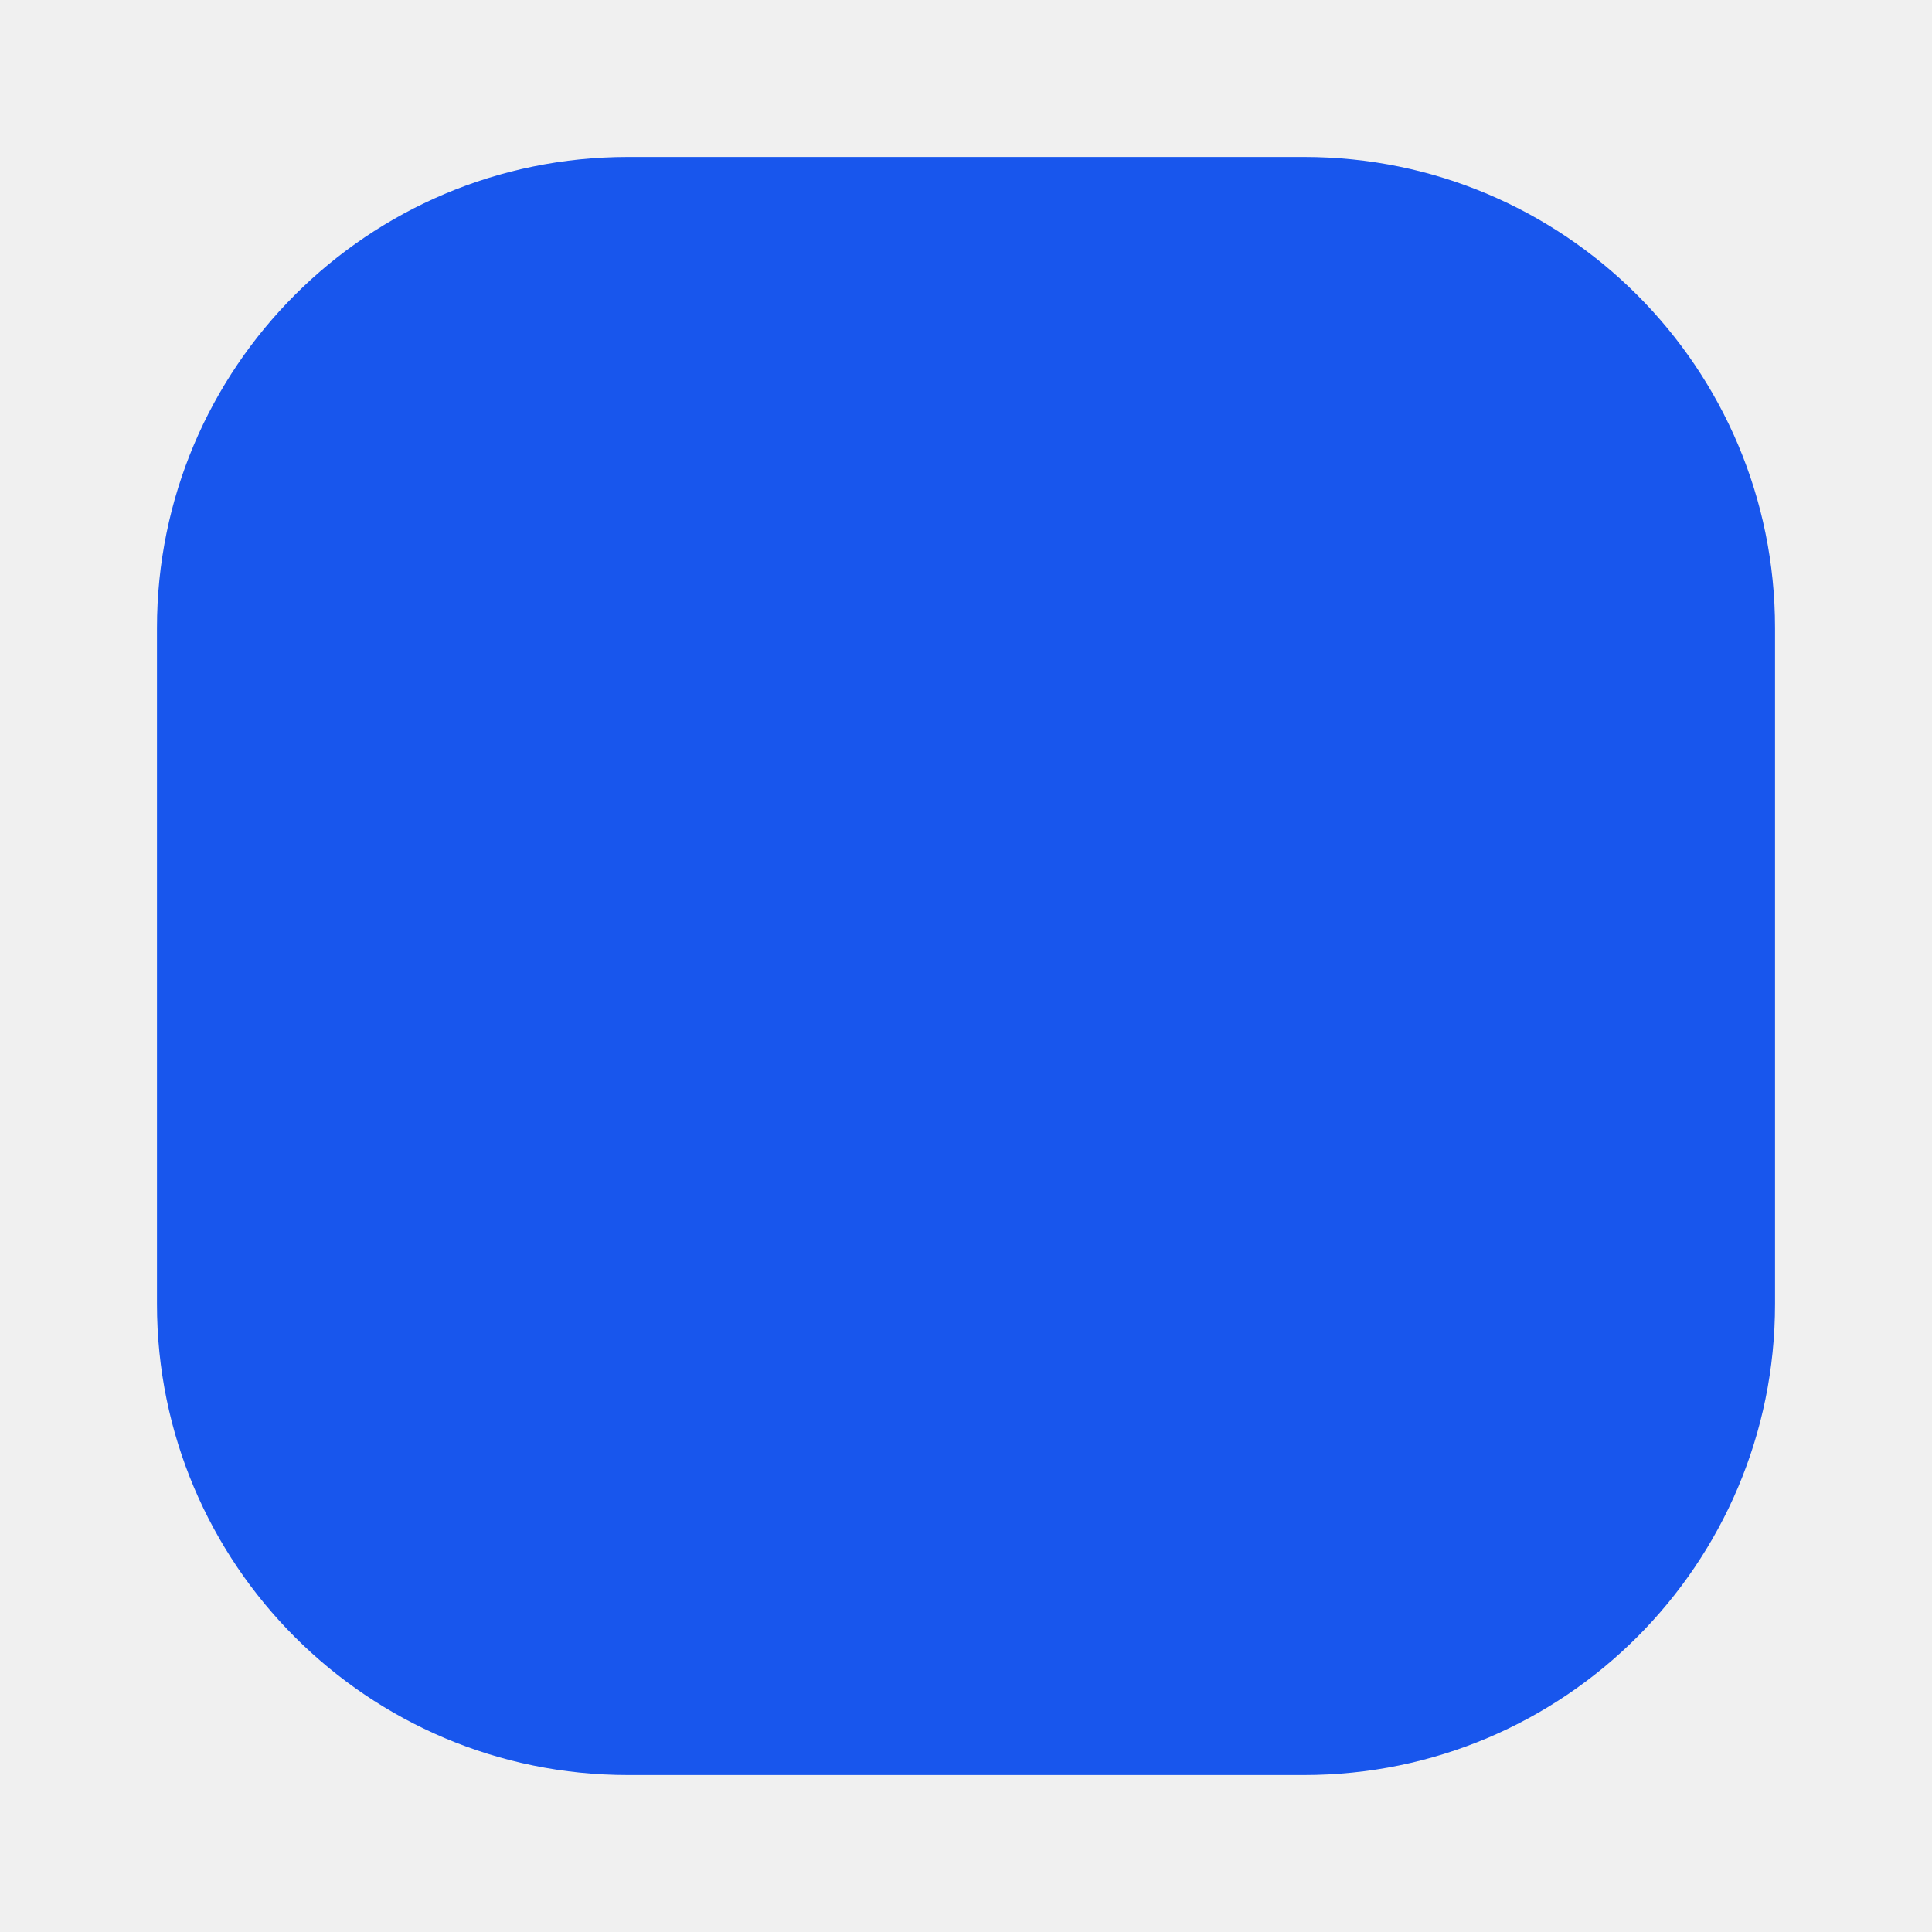
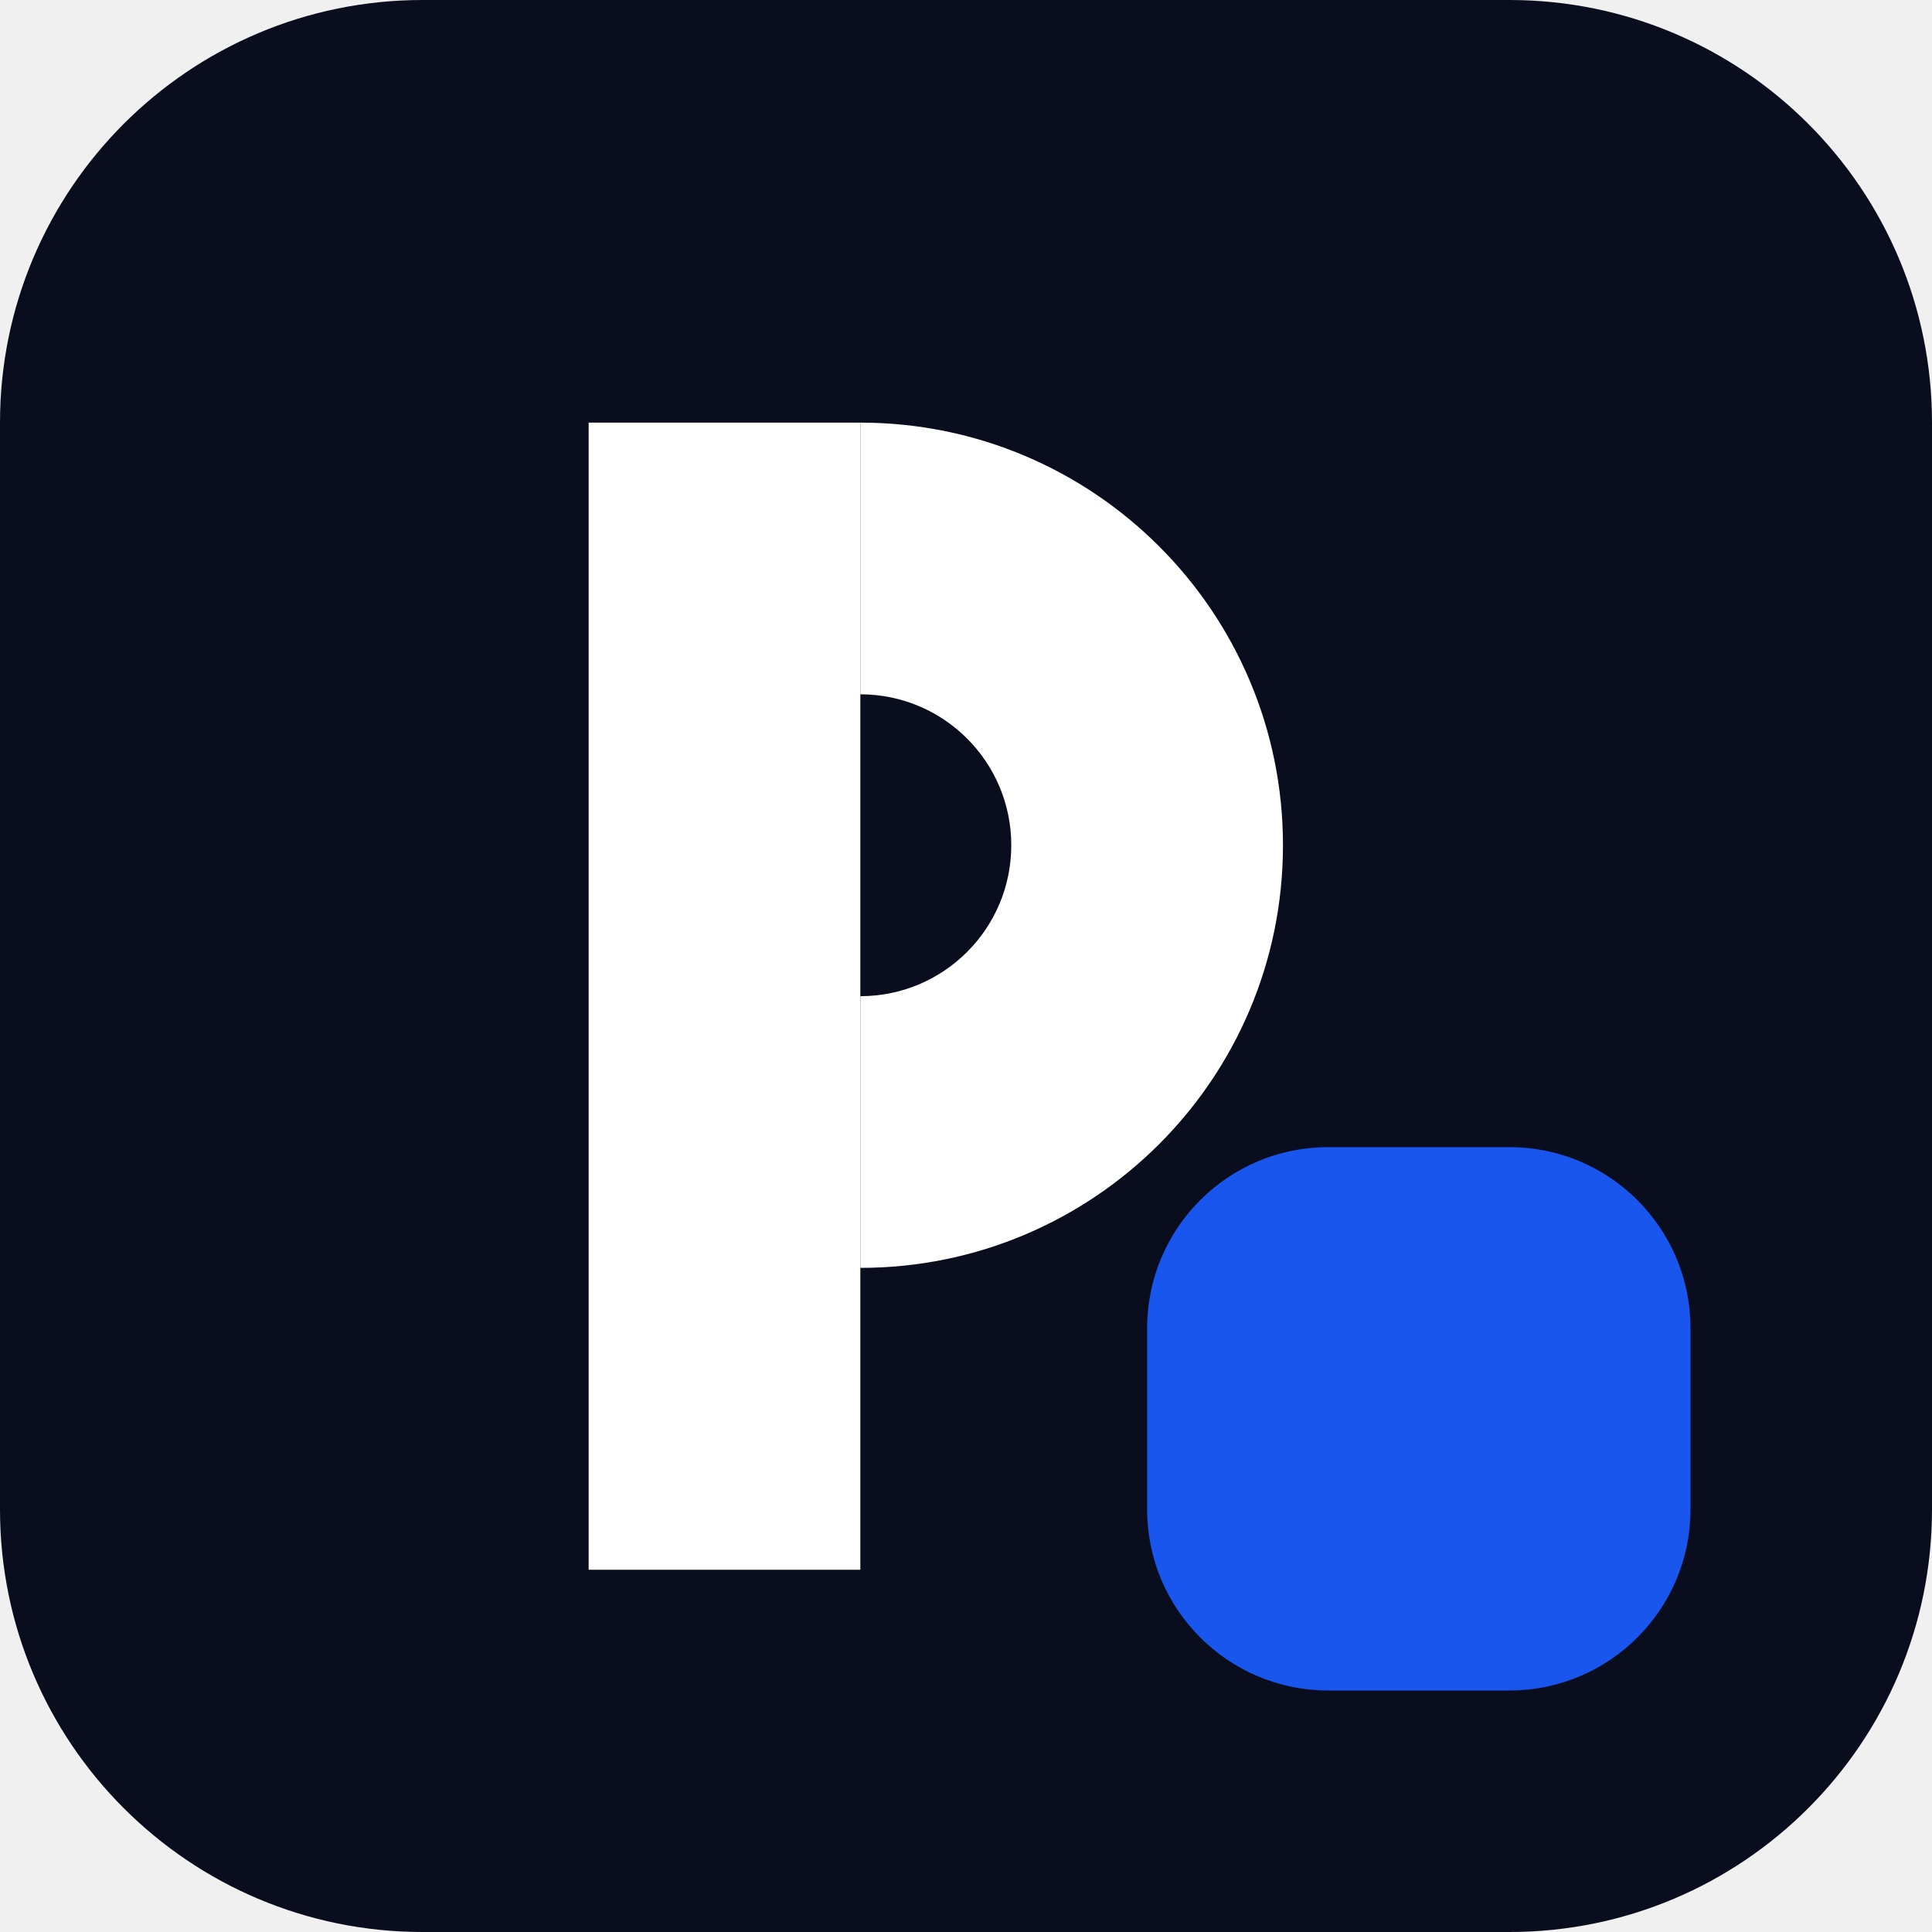
- <svg xmlns="http://www.w3.org/2000/svg" viewBox="0 0 32 32">
-   <rect x="2.6" y="2.6" width="26.8" height="26.8" rx="7.8" fill="#1856ed" />
+ <svg xmlns="http://www.w3.org/2000/svg" viewBox="0 0 64 64" width="64" height="64">
+   <rect width="64" height="64" rx="14" fill="#0a0d1e" />
+   <path d="M28.5 14 A14 14 0 0 1 28.5 42 L28.5 33 A5 5 0 0 0 28.5 23 Z" fill="#fff" />
+   <rect x="19.5" y="14" width="9" height="38" fill="#fff" />
+   <rect x="38" y="38" width="18" height="18" rx="6" fill="#1856ed" />
</svg>
